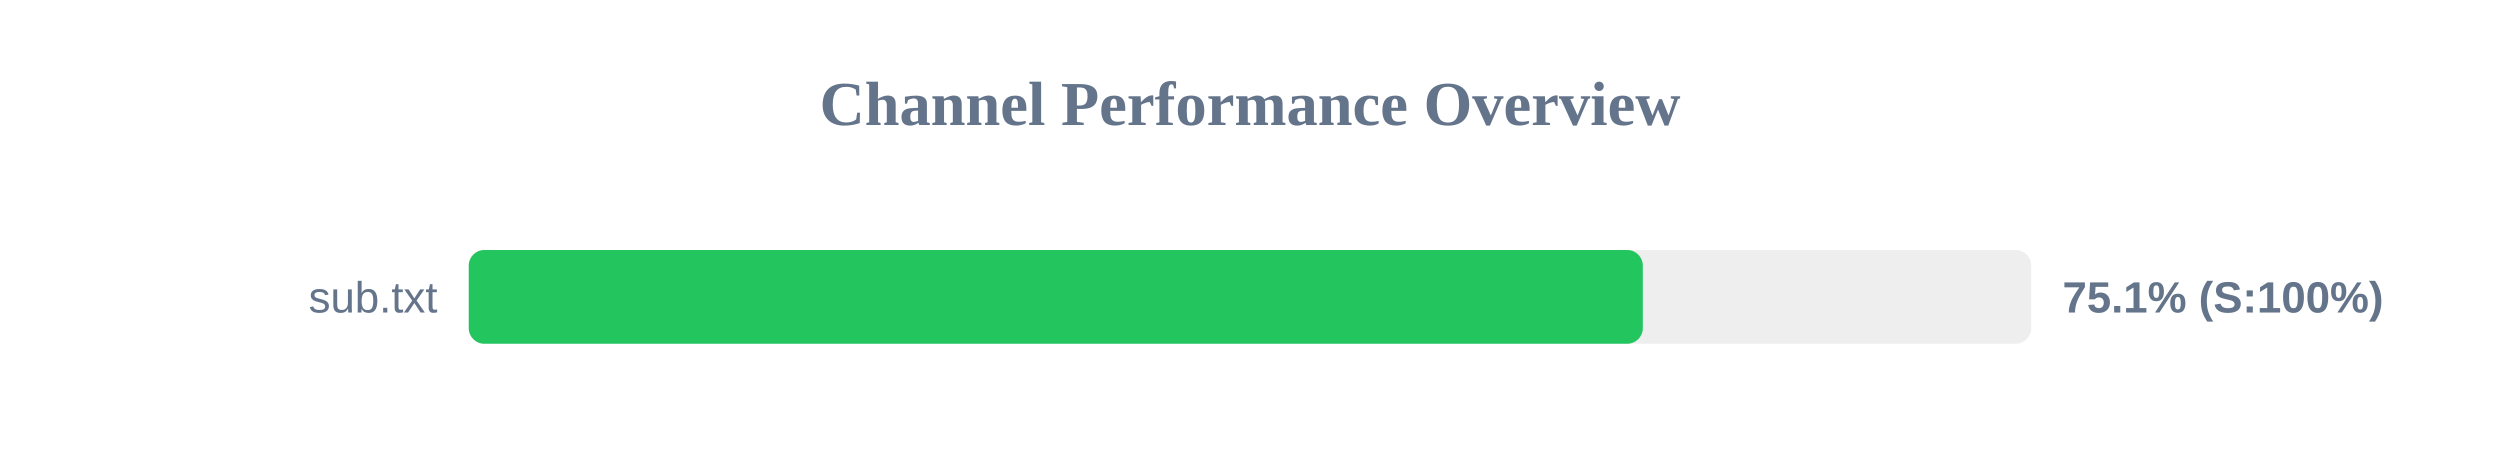
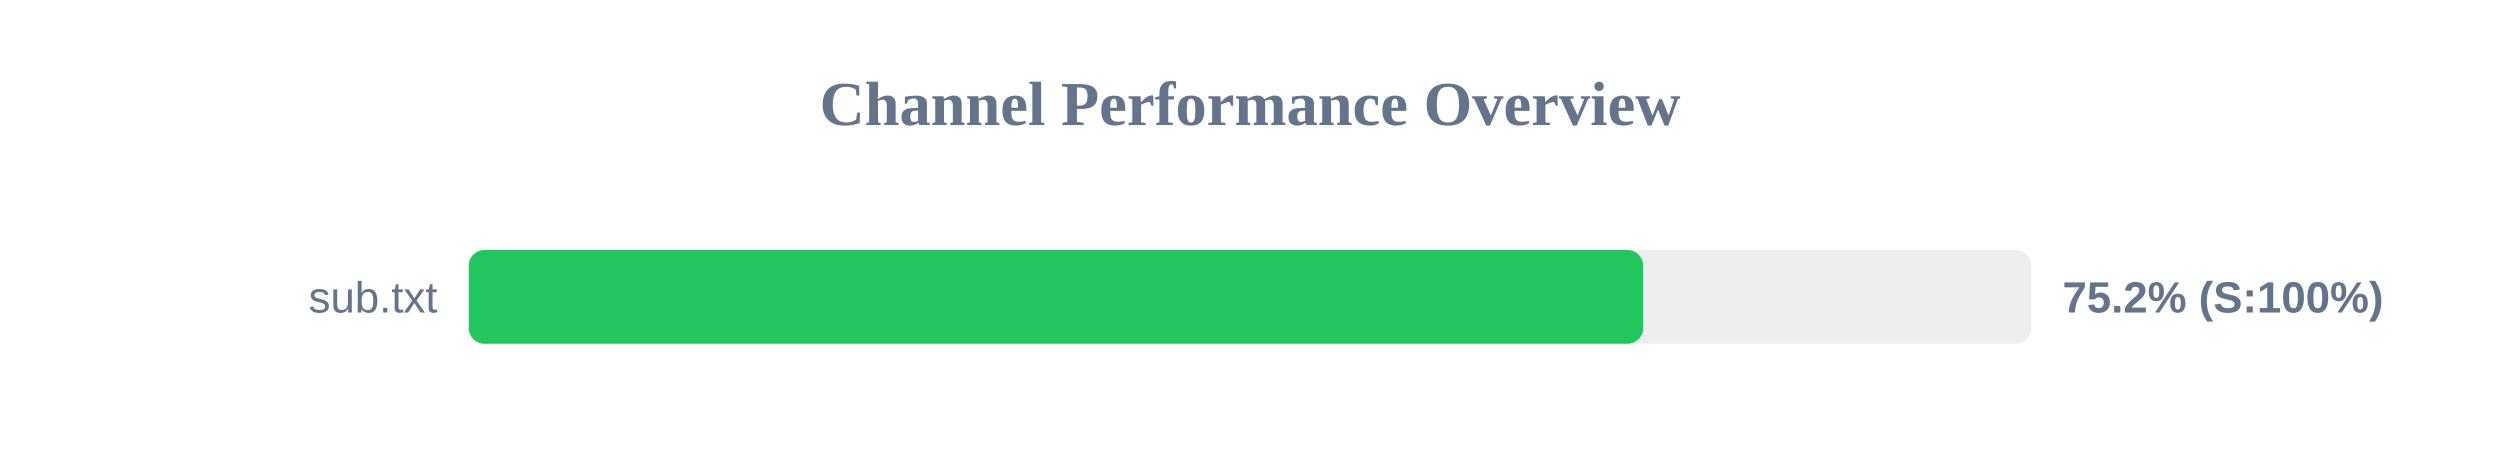
<svg xmlns="http://www.w3.org/2000/svg" width="800" height="150" version="1.1">
  <style>
        .row { font: 14px Arial; fill: #64748b; }
        .score { font: bold 14px Arial; fill: #64748b; }
    </style>
  <text x="400" y="40" text-anchor="middle" font-size="20px" font-weight="bold" fill="#64748b">Channel Performance Overview</text>
  <rect x="150" y="80" width="500" height="30" fill="#eee" rx="5" />
-   <rect x="150" y="80" width="375.7" height="30" fill="#22c55e" rx="5" />
+   <rect x="150" y="80" width="375.8" height="30" fill="#22c55e" rx="5" />
  <text x="140" y="100" text-anchor="end" class="row">sub.txt</text>
-   <text x="660" y="100" text-anchor="start" class="score">75.1% (S:100%)</text>
+   <text x="660" y="100" text-anchor="start" class="score">75.2% (S:100%)</text>
</svg>
